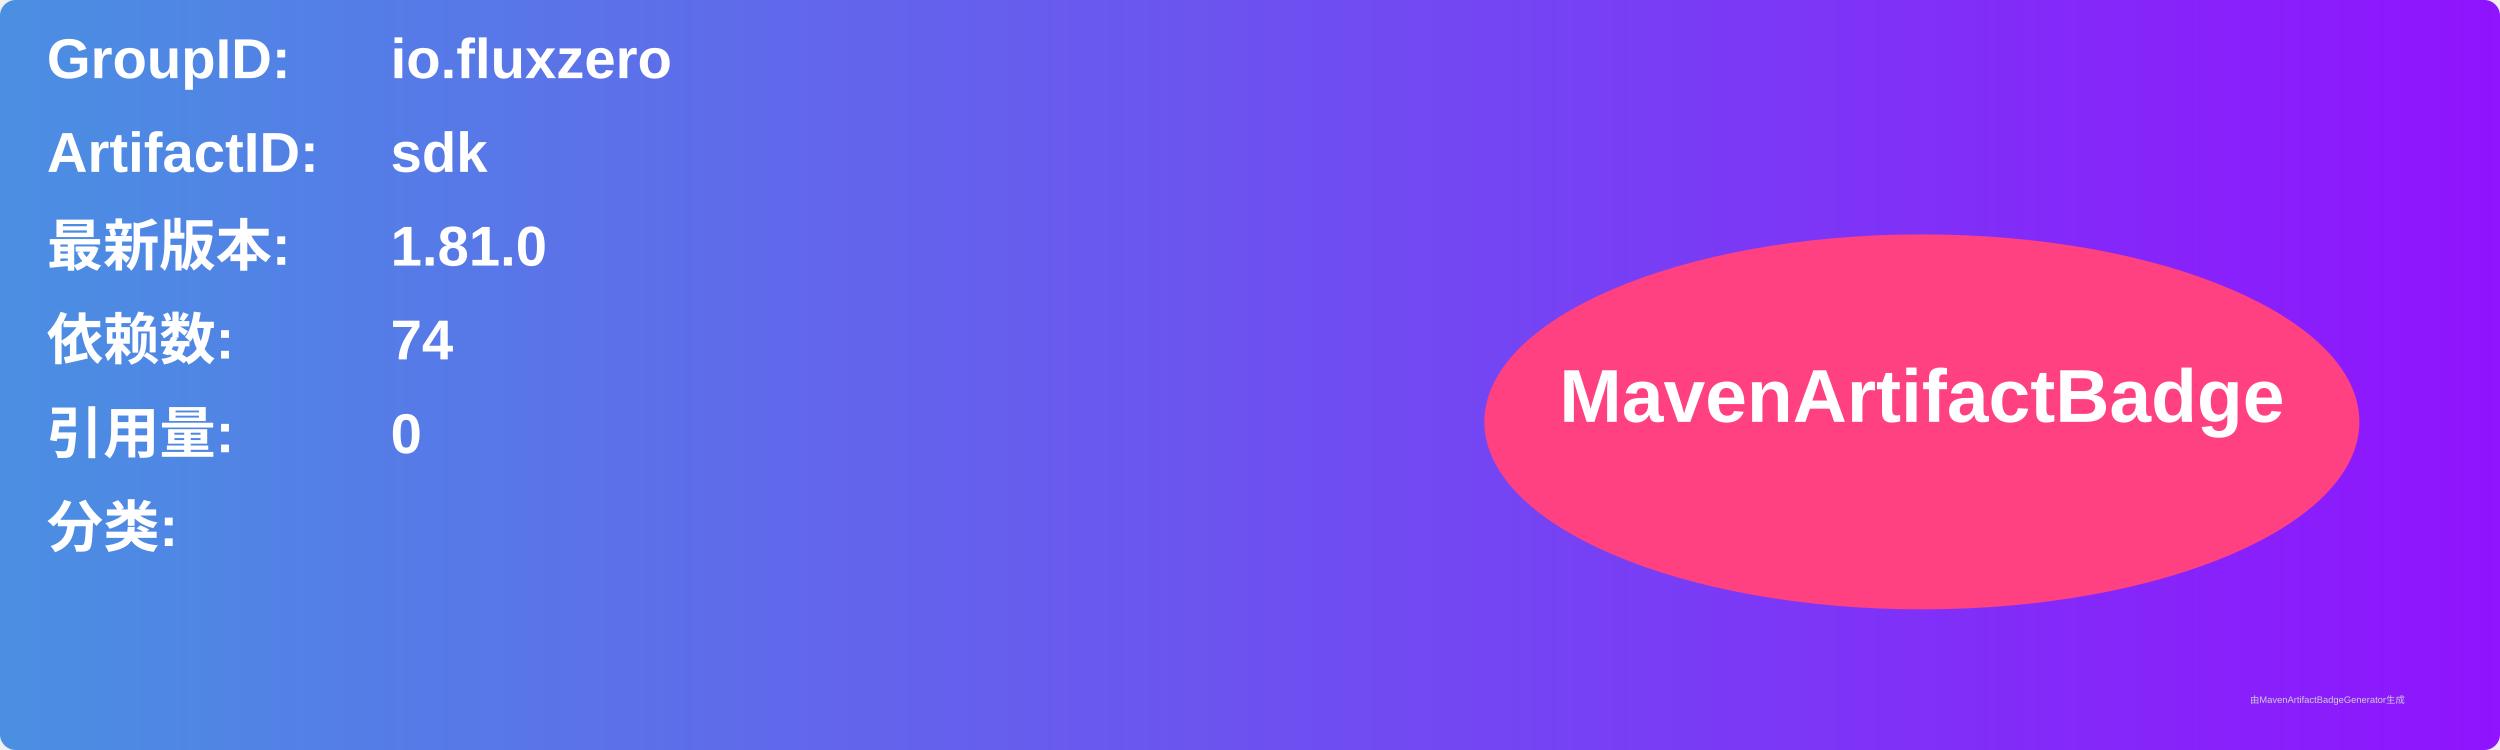
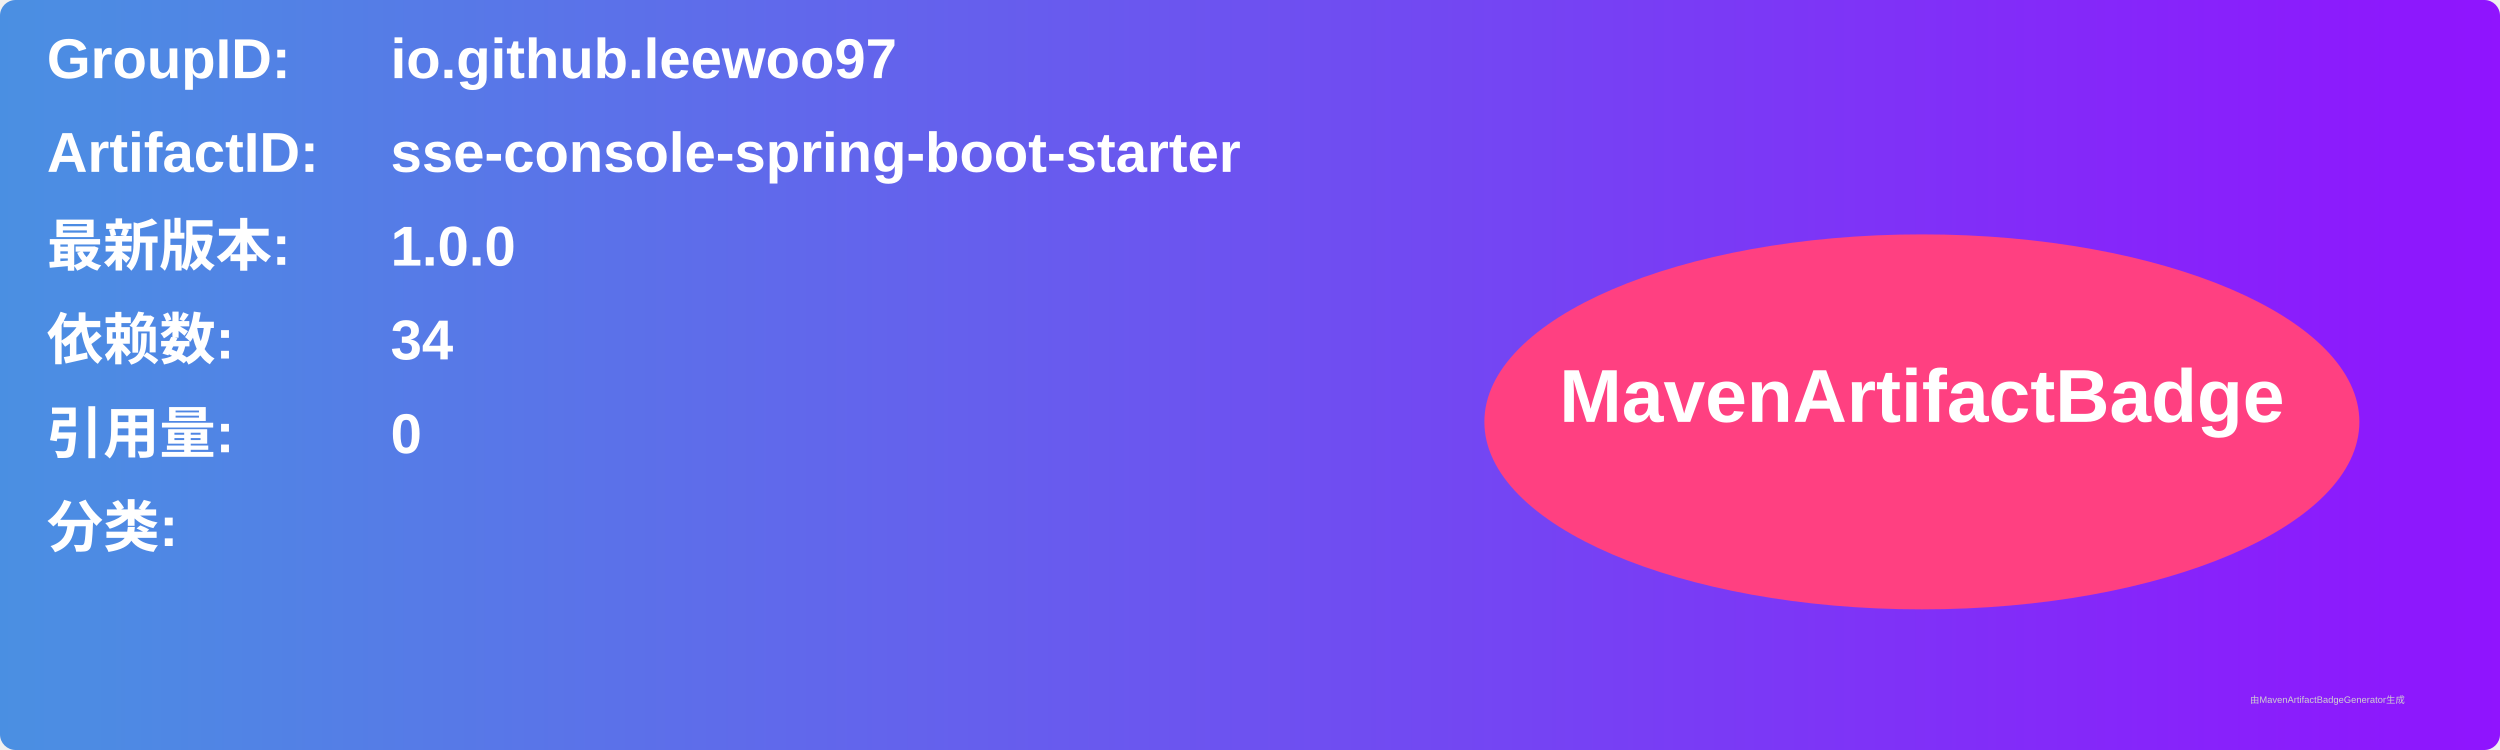
<svg xmlns="http://www.w3.org/2000/svg" width="800" height="240" viewBox="0 0 800 240">
  <linearGradient id="grad" x1="0%" y1="0%" x2="100%" y2="0%">
    <stop offset="0%" stop-color="#4a90e2" />
    <stop offset="100%" stop-color="#9013fe" />
  </linearGradient>
  <rect width="100%" height="100%" rx="5" ry="5" fill="url(#grad)" />
  <g transform="translate(15, 15)">
    <text x="0" y="10" font-family="Arial" font-size="18" fill="white" font-weight="bold" width="260">GroupID:</text>
-     <text x="110" y="10" font-family="Arial" font-size="18" fill="white" font-weight="bold" width="460">io.fluxzero</text>
+     <text x="110" y="10" font-family="Arial" font-size="18" fill="white" font-weight="bold" width="460">io.github.leewoo97</text>
    <text x="0" y="40" font-family="Arial" font-size="18" fill="white" font-weight="bold" width="260">ArtifactID:</text>
-     <text x="110" y="40" font-family="Arial" font-size="18" fill="white" font-weight="bold" width="460">sdk</text>
+     <text x="110" y="40" font-family="Arial" font-size="18" fill="white" font-weight="bold" width="460">sse-console-spring-boot-starter</text>
    <text x="0" y="70" font-family="Arial" font-size="18" fill="white" font-weight="bold">最新版本:</text>
    <text x="110" y="70" font-family="Arial" font-size="18" fill="white" font-weight="bold">
-       <tspan font-weight="bold">1.81.0</tspan>
+       <tspan font-weight="bold">1.0.0</tspan>
    </text>
    <text x="0" y="100" font-family="Arial" font-size="18" fill="white" font-weight="bold">依赖数: </text>
    <text x="110" y="100" font-family="Arial" font-size="18" fill="white">
-       <tspan font-weight="bold">74</tspan>
+       <tspan font-weight="bold">34</tspan>
    </text>
    <text x="0" y="130" font-family="Arial" font-size="18" fill="white" font-weight="bold">引用量: </text>
    <text x="110" y="130" font-family="Arial" font-size="18" fill="white">
      <tspan font-weight="bold">0</tspan>
    </text>
    <text x="0" y="160" font-family="Arial" font-size="18" fill="white" font-weight="bold">分类:</text>
    <text x="10" y="190" font-family="Arial" font-size="10" fill="white">
      <tspan font-weight="bold" />
    </text>
    <ellipse cx="600" cy="120" rx="140" ry="60" fill="#ff4081" />
    <text x="600" y="120" text-anchor="middle" font-family="Arial" font-size="24" fill="white" font-weight="bold">MavenArtifactBadge</text>
  </g>
  <text x="720" y="225" font-family="Arial" font-size="3" fill="#d0d0d0">由MavenArtifactBadgeGenerator生成</text>
</svg>
